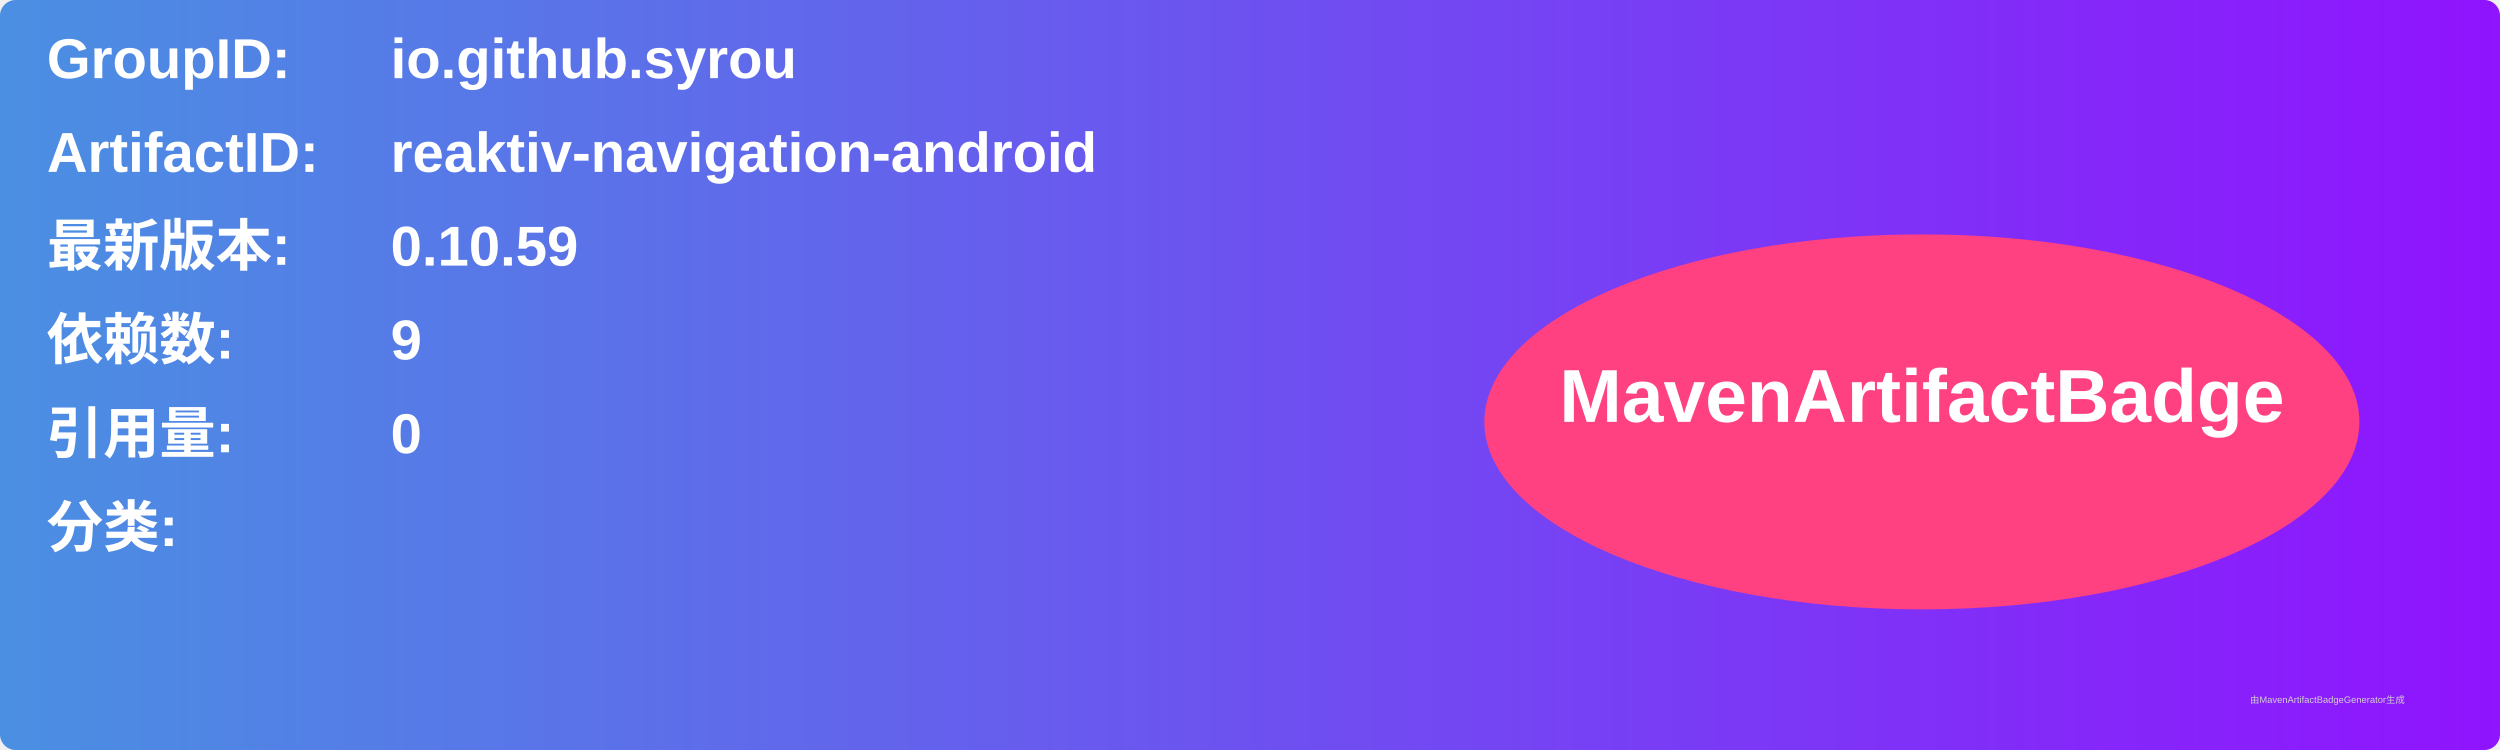
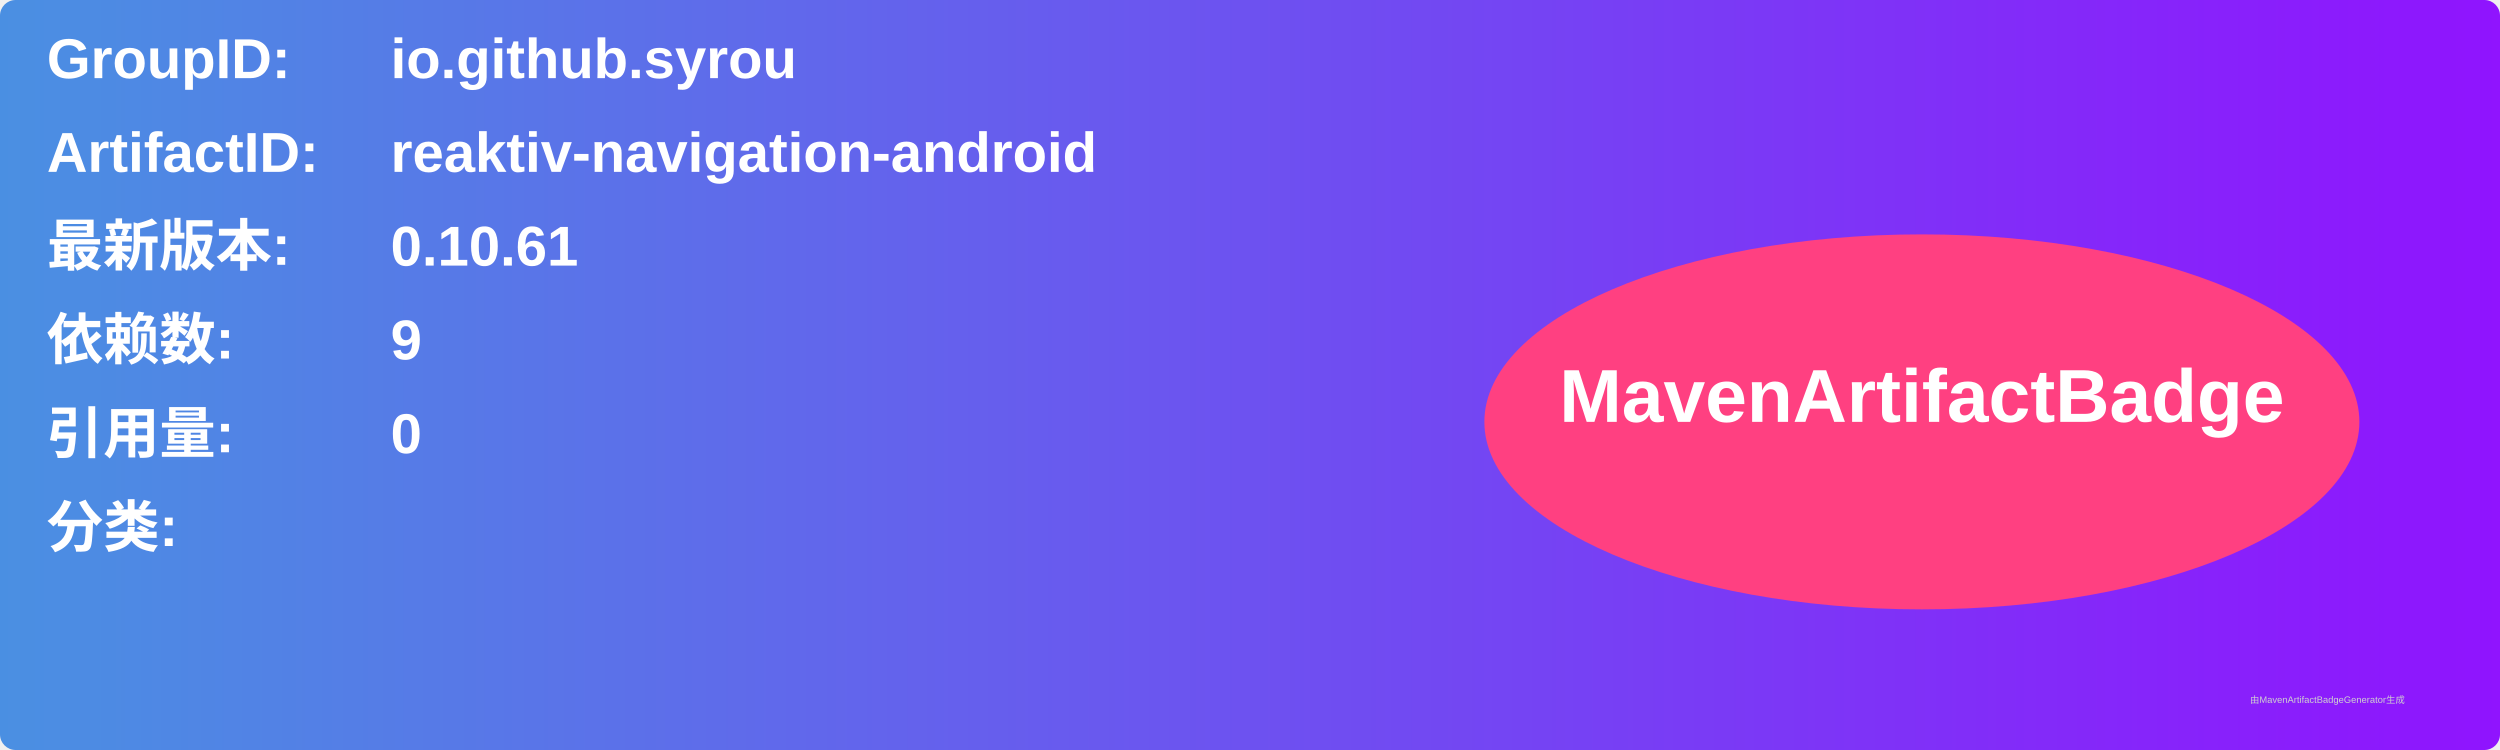
<svg xmlns="http://www.w3.org/2000/svg" width="800" height="240" viewBox="0 0 800 240">
  <linearGradient id="grad" x1="0%" y1="0%" x2="100%" y2="0%">
    <stop offset="0%" stop-color="#4a90e2" />
    <stop offset="100%" stop-color="#9013fe" />
  </linearGradient>
  <rect width="100%" height="100%" rx="5" ry="5" fill="url(#grad)" />
  <g transform="translate(15, 15)">
    <text x="0" y="10" font-family="Arial" font-size="18" fill="white" font-weight="bold" width="260">GroupID:</text>
    <text x="110" y="10" font-family="Arial" font-size="18" fill="white" font-weight="bold" width="460">io.github.syrou</text>
    <text x="0" y="40" font-family="Arial" font-size="18" fill="white" font-weight="bold" width="260">ArtifactID:</text>
    <text x="110" y="40" font-family="Arial" font-size="18" fill="white" font-weight="bold" width="460">reaktiv-navigation-android</text>
    <text x="0" y="70" font-family="Arial" font-size="18" fill="white" font-weight="bold">最新版本:</text>
    <text x="110" y="70" font-family="Arial" font-size="18" fill="white" font-weight="bold">
-       <tspan font-weight="bold">0.10.59</tspan>
+       <tspan font-weight="bold">0.10.61</tspan>
    </text>
    <text x="0" y="100" font-family="Arial" font-size="18" fill="white" font-weight="bold">依赖数: </text>
    <text x="110" y="100" font-family="Arial" font-size="18" fill="white">
      <tspan font-weight="bold">9</tspan>
    </text>
    <text x="0" y="130" font-family="Arial" font-size="18" fill="white" font-weight="bold">引用量: </text>
    <text x="110" y="130" font-family="Arial" font-size="18" fill="white">
      <tspan font-weight="bold">0</tspan>
    </text>
    <text x="0" y="160" font-family="Arial" font-size="18" fill="white" font-weight="bold">分类:</text>
    <text x="10" y="190" font-family="Arial" font-size="10" fill="white">
      <tspan font-weight="bold" />
    </text>
    <ellipse cx="600" cy="120" rx="140" ry="60" fill="#ff4081" />
    <text x="600" y="120" text-anchor="middle" font-family="Arial" font-size="24" fill="white" font-weight="bold">MavenArtifactBadge</text>
  </g>
  <text x="720" y="225" font-family="Arial" font-size="3" fill="#d0d0d0">由MavenArtifactBadgeGenerator生成</text>
</svg>
